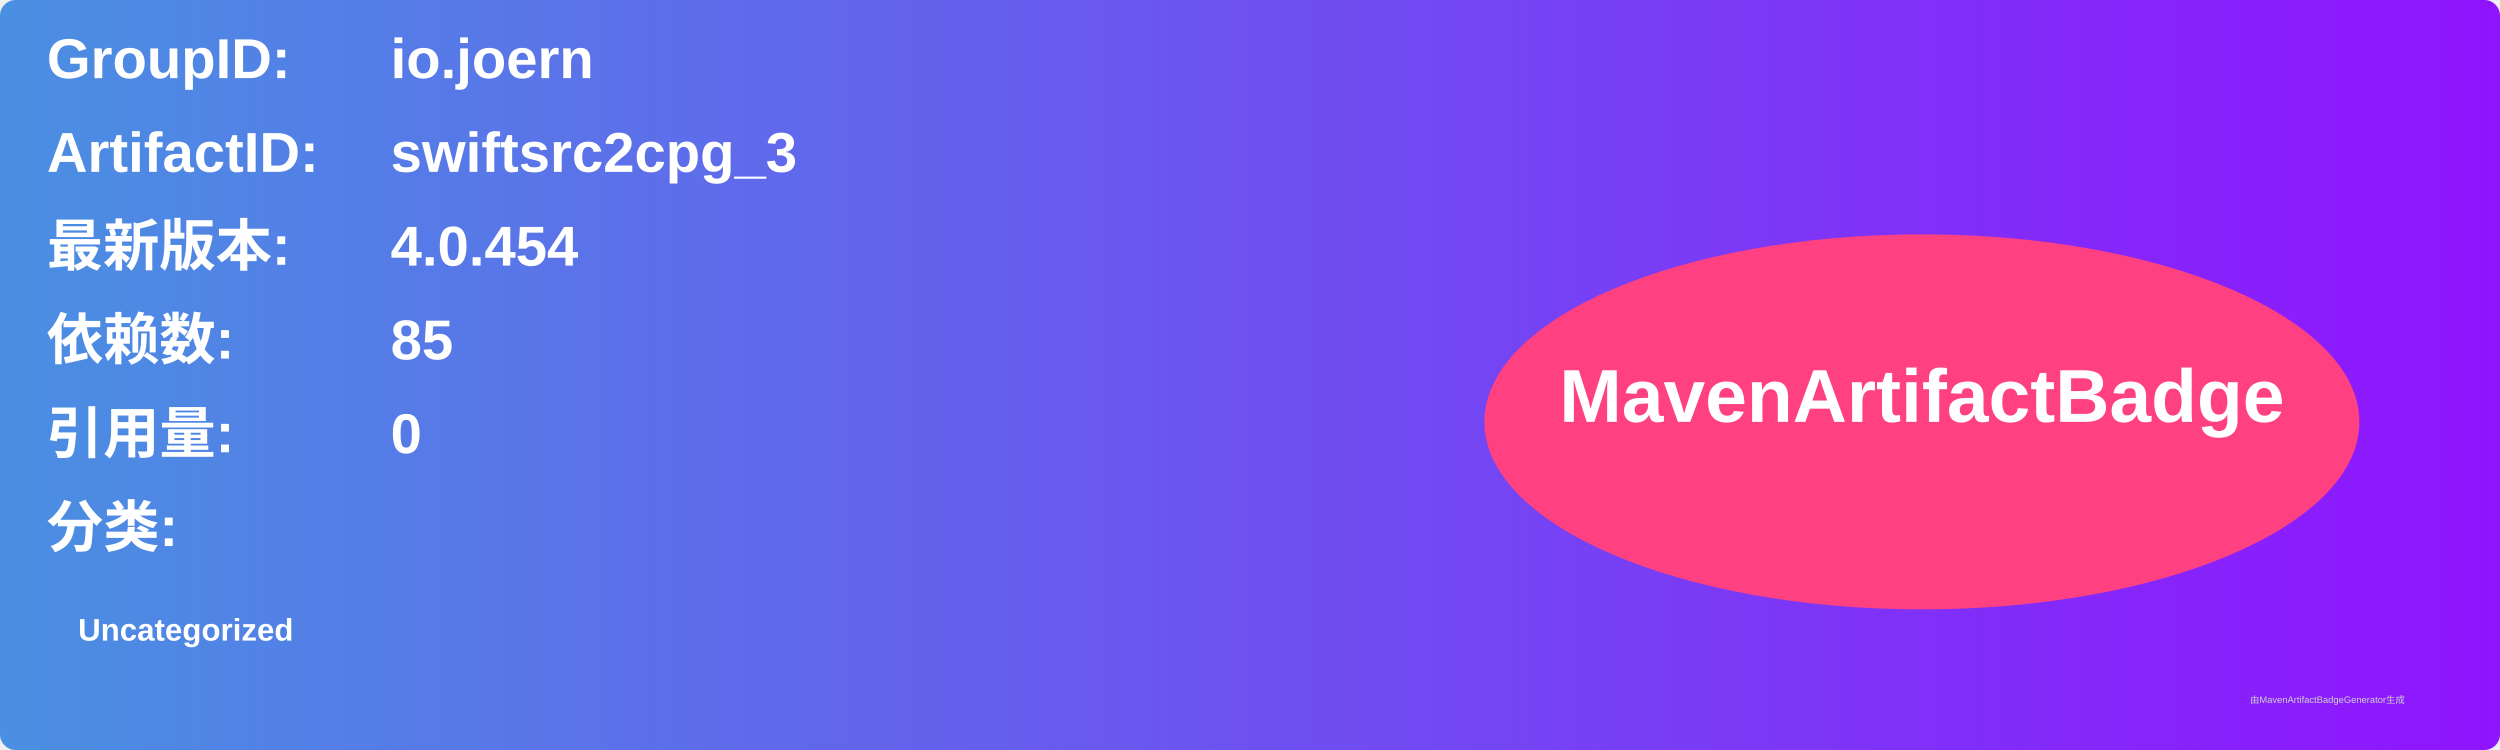
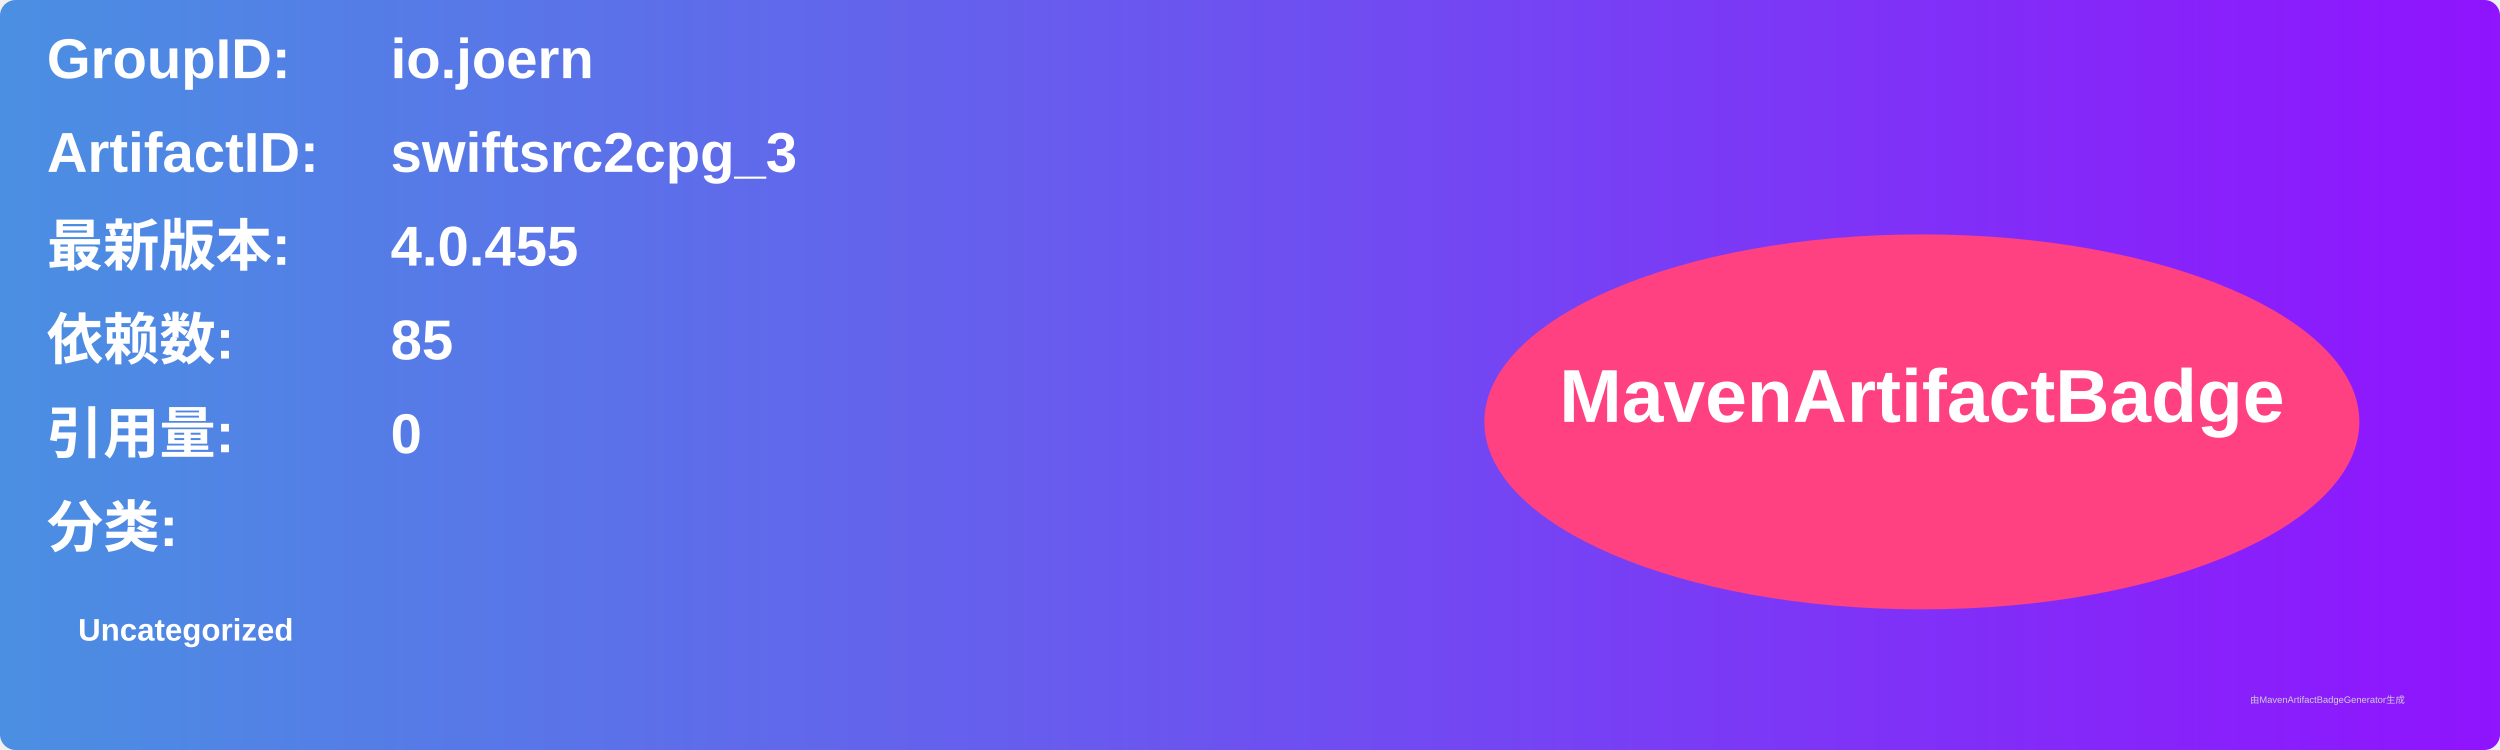
<svg xmlns="http://www.w3.org/2000/svg" width="800" height="240" viewBox="0 0 800 240">
  <linearGradient id="grad" x1="0%" y1="0%" x2="100%" y2="0%">
    <stop offset="0%" stop-color="#4a90e2" />
    <stop offset="100%" stop-color="#9013fe" />
  </linearGradient>
  <rect width="100%" height="100%" rx="5" ry="5" fill="url(#grad)" />
  <g transform="translate(15, 15)">
    <text x="0" y="10" font-family="Arial" font-size="18" fill="white" font-weight="bold" width="260">GroupID:</text>
    <text x="110" y="10" font-family="Arial" font-size="18" fill="white" font-weight="bold" width="460">io.joern</text>
    <text x="0" y="40" font-family="Arial" font-size="18" fill="white" font-weight="bold" width="260">ArtifactID:</text>
    <text x="110" y="40" font-family="Arial" font-size="18" fill="white" font-weight="bold" width="460">swiftsrc2cpg_3</text>
    <text x="0" y="70" font-family="Arial" font-size="18" fill="white" font-weight="bold">最新版本:</text>
    <text x="110" y="70" font-family="Arial" font-size="18" fill="white" font-weight="bold">
-       <tspan font-weight="bold">4.0.454</tspan>
+       <tspan font-weight="bold">4.0.455</tspan>
    </text>
    <text x="0" y="100" font-family="Arial" font-size="18" fill="white" font-weight="bold">依赖数: </text>
    <text x="110" y="100" font-family="Arial" font-size="18" fill="white">
      <tspan font-weight="bold">85</tspan>
    </text>
    <text x="0" y="130" font-family="Arial" font-size="18" fill="white" font-weight="bold">引用量: </text>
    <text x="110" y="130" font-family="Arial" font-size="18" fill="white">
      <tspan font-weight="bold">0</tspan>
    </text>
    <text x="0" y="160" font-family="Arial" font-size="18" fill="white" font-weight="bold">分类:</text>
    <text x="10" y="190" font-family="Arial" font-size="10" fill="white">
      <tspan font-weight="bold">Uncategorized</tspan>
    </text>
    <ellipse cx="600" cy="120" rx="140" ry="60" fill="#ff4081" />
    <text x="600" y="120" text-anchor="middle" font-family="Arial" font-size="24" fill="white" font-weight="bold">MavenArtifactBadge</text>
  </g>
  <text x="720" y="225" font-family="Arial" font-size="3" fill="#d0d0d0">由MavenArtifactBadgeGenerator生成</text>
</svg>
